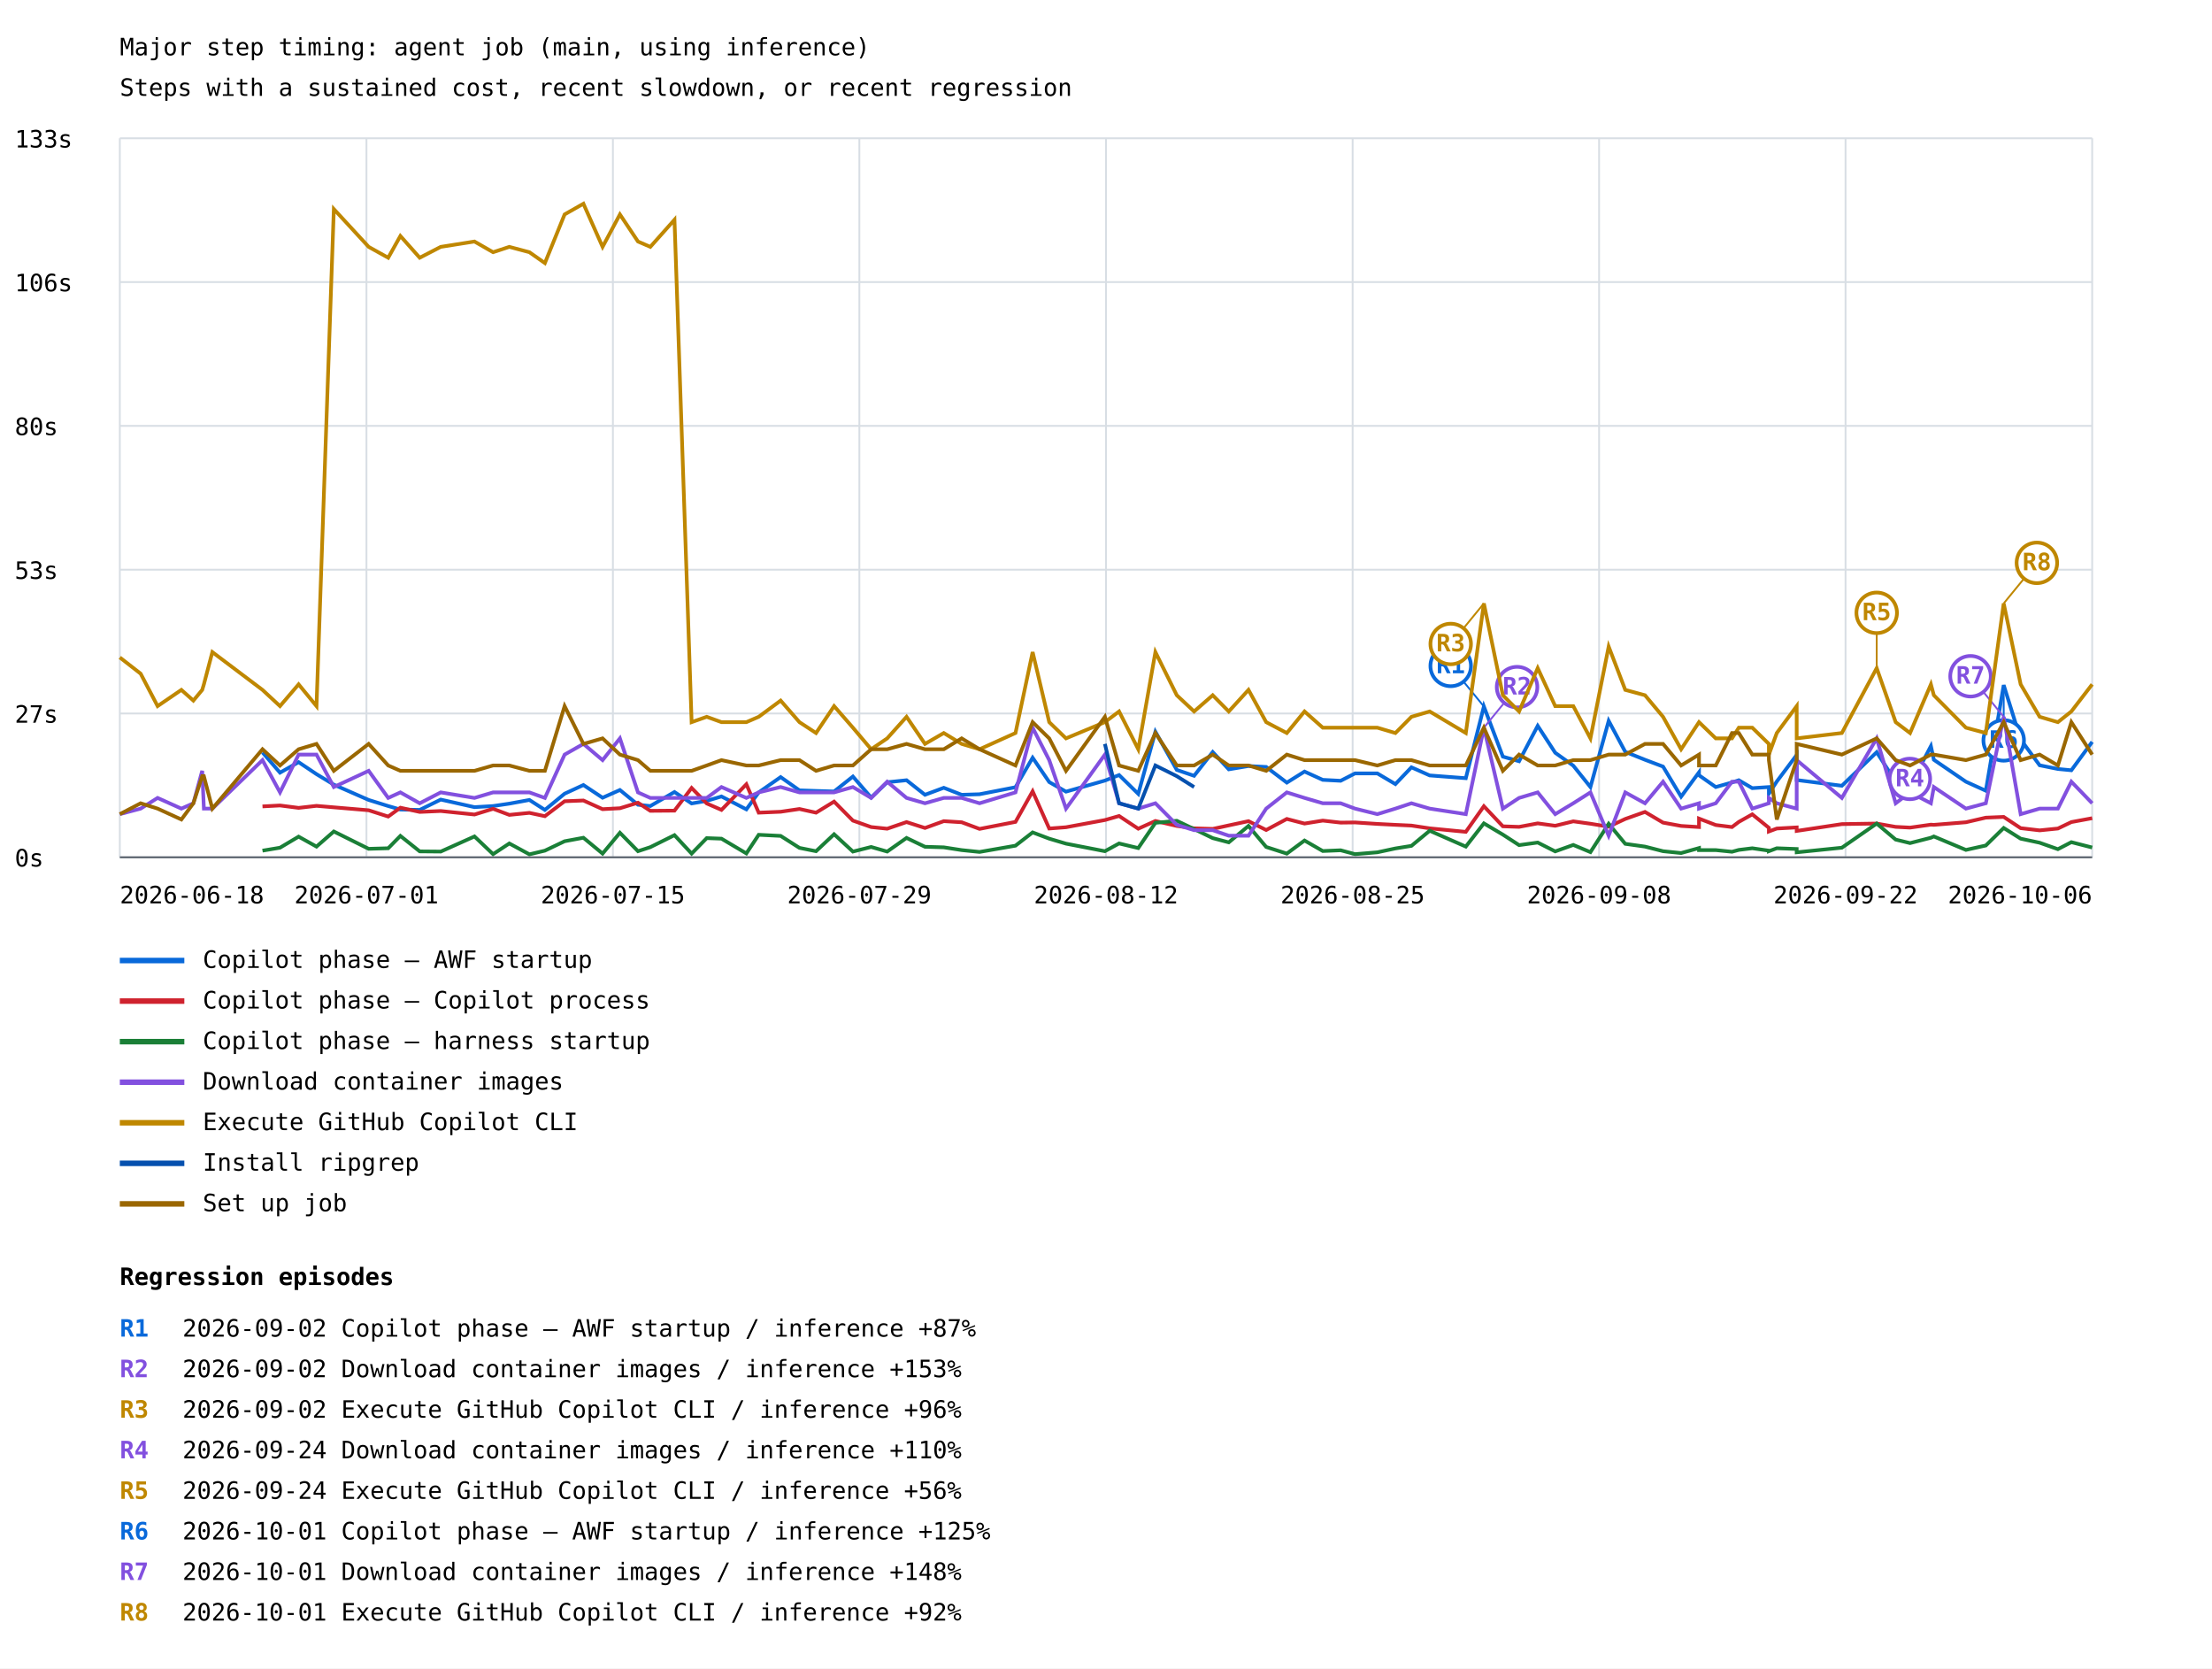
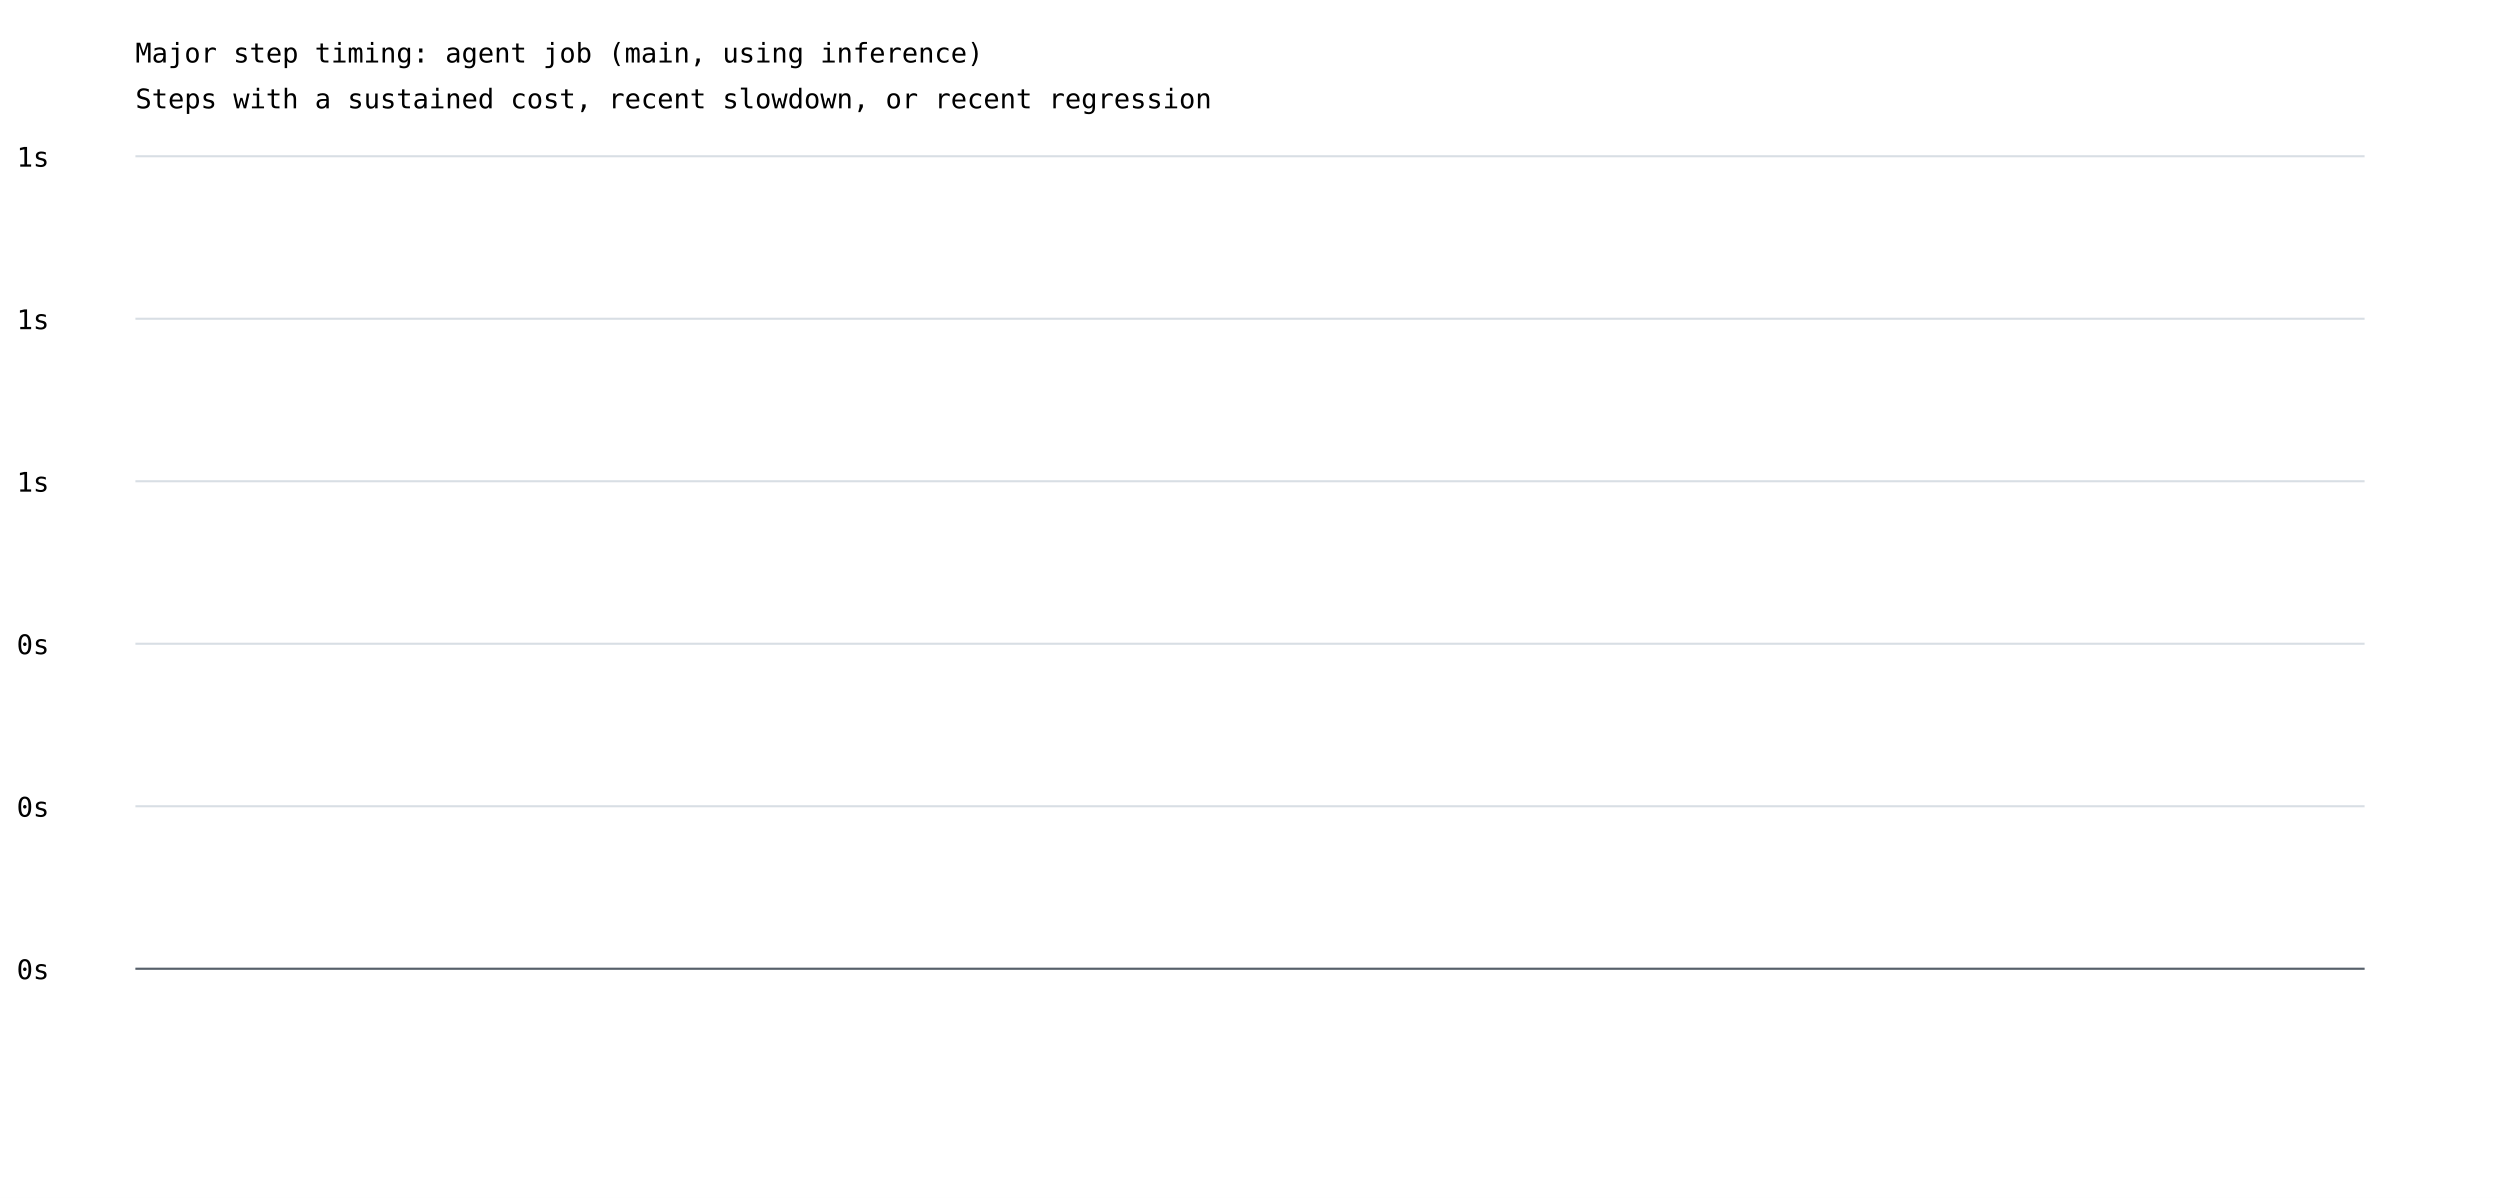
- <svg xmlns="http://www.w3.org/2000/svg" width="1200" height="905" viewBox="0 0 1200 905">
+ <svg xmlns="http://www.w3.org/2000/svg" width="1200" height="575" viewBox="0 0 1200 575">
  <rect width="100%" height="100%" fill="white" />
  <style>text{font-family:ui-monospace,monospace;font-size:13px}.axis{stroke:#57606a;stroke-width:1}.grid{stroke:#d8dee4;stroke-width:1}</style>
  <text x="65" y="30" font-size="20">Major step timing: agent job (main, using inference)</text>
  <text x="65" y="52">Steps with a sustained cost, recent slowdown, or recent regression</text>
  <line class="grid" x1="65" y1="465.0" x2="1135" y2="465.0" />
  <text x="8" y="470.0">0s</text>
  <line class="grid" x1="65" y1="387.0" x2="1135" y2="387.0" />
-   <text x="8" y="392.0">27s</text>
+   <text x="8" y="392.0">0s</text>
  <line class="grid" x1="65" y1="309.0" x2="1135" y2="309.0" />
-   <text x="8" y="314.0">53s</text>
+   <text x="8" y="314.0">0s</text>
  <line class="grid" x1="65" y1="231.0" x2="1135" y2="231.0" />
-   <text x="8" y="236.0">80s</text>
+   <text x="8" y="236.0">1s</text>
  <line class="grid" x1="65" y1="153.0" x2="1135" y2="153.0" />
-   <text x="8" y="158.0">106s</text>
+   <text x="8" y="158.0">1s</text>
  <line class="grid" x1="65" y1="75.0" x2="1135" y2="75.0" />
-   <text x="8" y="80.0">133s</text>
-   <line class="grid" x1="65.0" y1="75" x2="65.0" y2="465" />
-   <line class="grid" x1="198.8" y1="75" x2="198.8" y2="465" />
-   <line class="grid" x1="332.5" y1="75" x2="332.5" y2="465" />
-   <line class="grid" x1="466.2" y1="75" x2="466.2" y2="465" />
-   <line class="grid" x1="600.0" y1="75" x2="600.0" y2="465" />
-   <line class="grid" x1="733.8" y1="75" x2="733.8" y2="465" />
-   <line class="grid" x1="867.5" y1="75" x2="867.5" y2="465" />
-   <line class="grid" x1="1001.2" y1="75" x2="1001.2" y2="465" />
-   <line class="grid" x1="1135.0" y1="75" x2="1135.0" y2="465" />
-   <polyline points="142.4,408.1 151.9,419.1 162.0,413.4 171.7,419.9 181.1,425.6 200.0,433.9 210.6,437.2 217.2,439.1 227.7,439.3 239.1,433.7 257.4,437.8 267.5,437.2 276.3,435.9 287.2,433.9 295.6,439.3 306.3,430.5 316.5,425.8 326.9,432.7 336.3,428.5 346.1,436.5 352.8,437.2 365.9,429.6 375.2,435.8 383.4,434.4 391.4,432.0 404.9,439.0 411.6,429.8 423.5,421.5 433.7,428.7 442.7,429.0 452.5,429.3 462.7,421.2 472.6,432.6 481.3,424.3 491.8,423.2 501.8,431.1 512.0,427.3 521.7,431.1 531.4,430.8 550.9,427.0 560.2,411.0 569.2,424.2 578.3,429.4 599.4,423.4 607.1,420.4 617.5,430.6 626.8,396.9 638.4,417.6 647.8,420.8 657.9,407.9 666.6,417.3 677.3,415.5 686.9,416.0 698.1,424.5 707.7,418.5 717.6,423.0 727.3,423.5 735.1,419.5 747.2,419.5 757.0,425.3 765.7,416.2 775.6,420.6 795.2,422.1 805.0,383.2 815.3,410.4 824.1,412.9 834.2,393.7 843.7,408.3 853.5,415.3 862.8,426.9 872.7,391.0 881.7,407.8 892.4,412.1 902.2,415.8 912.0,432.1 921.7,418.9 921.7,420.5 930.8,426.9 939.6,424.4 943.3,423.2 950.6,427.5 959.6,426.9 959.6,430.5 963.9,423.9 974.7,409.5 974.7,423.1 999.2,426.2 1018.1,408.0 1028.4,424.0 1036.2,426.3 1047.5,404.7 1049.1,412.1 1066.5,424.0 1077.3,428.9 1087.0,371.6 1096.2,401.1 1106.5,415.1 1116.4,417.1 1123.7,417.8 1135.0,402.4" fill="none" stroke="#0969da" stroke-width="2" />
-   <line x1="805.0" y1="383.2" x2="787.0" y2="361.2" stroke="#0969da" stroke-width="1" />
-   <circle cx="787.0" cy="361.2" r="11" fill="white" stroke="#0969da" stroke-width="2" />
-   <text x="787.0" y="365.2" fill="#0969da" font-size="10" font-weight="bold" text-anchor="middle">R1</text>
-   <line x1="1087.0" y1="371.6" x2="1087.0" y2="401.6" stroke="#0969da" stroke-width="1" />
-   <circle cx="1087.0" cy="401.6" r="11" fill="white" stroke="#0969da" stroke-width="2" />
-   <text x="1087.0" y="405.6" fill="#0969da" font-size="10" font-weight="bold" text-anchor="middle">R6</text>
-   <line x1="65" y1="521" x2="100" y2="521" stroke="#0969da" stroke-width="3" />
-   <text x="110" y="525">Copilot phase — AWF startup</text>
-   <polyline points="142.4,437.4 151.9,436.9 162.0,438.2 171.7,437.1 181.1,437.9 200.0,439.5 210.6,442.9 217.2,438.1 227.7,440.4 239.1,439.9 257.4,441.8 267.5,438.7 276.3,442.0 287.2,440.9 295.6,442.7 306.3,434.6 316.5,434.2 326.9,438.9 336.3,438.4 346.1,435.4 352.8,439.8 365.9,439.7 375.2,427.4 383.4,435.8 391.4,439.3 404.9,425.4 411.6,440.8 423.5,440.3 433.7,438.8 442.7,440.8 452.5,434.8 462.7,445.1 472.6,448.6 481.3,449.5 491.8,445.9 501.8,449.1 512.0,445.4 521.7,446.0 531.4,449.6 550.9,445.8 560.2,429.2 569.2,449.4 578.3,448.7 599.4,444.8 607.1,442.6 617.5,449.5 626.8,445.3 638.4,448.0 647.8,449.3 657.9,449.6 666.6,447.7 677.3,445.4 686.9,450.2 698.1,444.2 707.7,446.7 717.6,445.1 727.3,446.2 735.1,446.1 747.2,446.9 757.0,447.4 765.7,447.8 775.6,449.3 795.2,451.2 805.0,437.3 815.3,448.2 824.1,448.5 834.2,446.6 843.7,447.9 853.5,445.5 862.8,446.8 872.7,448.4 881.7,444.2 892.4,440.4 902.2,446.2 912.0,448.0 921.7,448.6 921.7,444.0 930.8,447.5 939.6,448.6 943.3,445.8 950.6,441.7 959.6,449.0 959.6,451.0 963.9,449.4 974.7,448.8 974.7,450.7 999.2,447.0 1018.1,446.7 1028.4,448.5 1036.2,448.9 1047.5,447.3 1049.1,447.4 1066.5,446.0 1077.3,443.5 1087.0,443.1 1096.2,449.2 1106.5,450.4 1116.4,449.4 1123.7,445.9 1135.0,443.8" fill="none" stroke="#cf222e" stroke-width="2" />
-   <line x1="65" y1="543" x2="100" y2="543" stroke="#cf222e" stroke-width="3" />
-   <text x="110" y="547">Copilot phase — Copilot process</text>
-   <polyline points="142.4,461.4 151.9,459.8 162.0,453.8 171.7,459.2 181.1,451.0 200.0,460.4 210.6,460.1 217.2,453.4 227.7,461.8 239.1,461.9 257.4,453.7 267.5,463.3 276.3,457.5 287.2,463.4 295.6,461.4 306.3,456.3 316.5,454.4 326.9,463.0 336.3,451.7 346.1,461.7 352.8,459.5 365.9,453.0 375.2,463.0 383.4,454.6 391.4,454.9 404.9,462.9 411.6,452.8 423.5,453.4 433.7,459.9 442.7,461.7 452.5,452.5 462.7,461.9 472.6,459.4 481.3,461.9 491.8,454.5 501.8,459.3 512.0,459.6 521.7,461.1 531.4,462.1 550.9,458.7 560.2,451.5 569.2,454.9 578.3,457.6 599.4,461.7 607.1,457.5 617.5,460.0 626.8,446.3 638.4,445.2 647.8,449.7 657.9,454.6 666.6,456.9 677.3,448.0 686.9,459.4 698.1,463.0 707.7,455.9 717.6,461.6 727.3,461.2 735.1,463.3 747.2,462.3 757.0,460.2 765.7,458.8 775.6,450.6 795.2,459.2 805.0,446.6 815.3,452.7 824.1,458.4 834.2,457.0 843.7,461.8 853.5,458.3 862.8,462.2 872.7,446.8 881.7,457.7 892.4,459.2 902.2,461.7 912.0,462.7 921.7,460.0 921.7,461.1 930.8,461.1 939.6,462.0 943.3,461.0 950.6,460.1 959.6,461.4 959.6,461.7 963.9,460.1 974.7,460.5 974.7,462.3 999.2,459.8 1018.1,446.7 1028.4,455.4 1036.2,457.3 1047.5,454.4 1049.1,453.7 1066.5,461.0 1077.3,458.6 1087.0,449.1 1096.2,454.9 1106.5,457.1 1116.4,460.6 1123.7,456.8 1135.0,459.7" fill="none" stroke="#1a7f37" stroke-width="2" />
-   <line x1="65" y1="565" x2="100" y2="565" stroke="#1a7f37" stroke-width="3" />
-   <text x="110" y="569">Copilot phase — harness startup</text>
-   <polyline points="65.0,441.6 76.3,438.6 85.5,432.8 98.4,438.6 104.9,435.7 109.7,418.1 110.6,438.6 115.2,438.6 142.4,412.3 151.9,429.8 162.0,409.3 171.7,409.3 181.1,426.9 200.0,418.1 210.6,432.8 217.2,429.8 227.7,435.7 239.1,429.8 257.4,432.8 267.5,429.8 276.3,429.8 287.2,429.8 295.6,432.8 306.3,409.3 316.5,403.5 326.9,412.3 336.3,400.5 346.1,429.8 352.8,432.8 365.9,432.8 375.2,432.8 383.4,432.8 391.4,426.9 404.9,432.8 411.6,429.8 423.5,426.9 433.7,429.8 442.7,429.8 452.5,429.8 462.7,426.9 472.6,432.8 481.3,424.0 491.8,432.8 501.8,435.7 512.0,432.8 521.7,432.8 531.4,435.7 550.9,429.8 560.2,394.7 569.2,412.3 578.3,438.6 599.4,409.3 607.1,435.7 617.5,438.6 626.8,435.7 638.4,447.4 647.8,450.3 657.9,450.3 666.6,453.3 677.3,453.3 686.9,438.6 698.1,429.8 707.7,432.8 717.6,435.7 727.3,435.7 735.1,438.6 747.2,441.6 757.0,438.6 765.7,435.7 775.6,438.6 795.2,441.6 805.0,394.7 815.3,438.6 824.1,432.8 834.2,429.8 843.7,441.6 853.5,435.7 862.8,429.8 872.7,453.3 881.7,429.8 892.4,435.7 902.2,424.0 912.0,438.6 921.7,435.7 921.7,438.6 930.8,435.7 939.6,424.0 943.3,424.0 950.6,438.6 959.6,435.7 959.6,432.8 963.9,435.7 974.7,438.6 974.7,412.3 999.2,432.8 1018.1,400.5 1028.4,435.7 1036.2,429.8 1047.5,435.7 1049.1,426.9 1066.5,438.6 1077.3,435.7 1087.0,388.8 1096.2,441.6 1106.5,438.6 1116.4,438.6 1123.7,424.0 1135.0,435.7" fill="none" stroke="#8250df" stroke-width="2" />
-   <line x1="805.0" y1="394.7" x2="823.0" y2="372.7" stroke="#8250df" stroke-width="1" />
-   <circle cx="823.0" cy="372.7" r="11" fill="white" stroke="#8250df" stroke-width="2" />
-   <text x="823.0" y="376.7" fill="#8250df" font-size="10" font-weight="bold" text-anchor="middle">R2</text>
-   <line x1="1018.1" y1="400.5" x2="1036.1" y2="422.5" stroke="#8250df" stroke-width="1" />
-   <circle cx="1036.1" cy="422.5" r="11" fill="white" stroke="#8250df" stroke-width="2" />
-   <text x="1036.1" y="426.5" fill="#8250df" font-size="10" font-weight="bold" text-anchor="middle">R4</text>
-   <line x1="1087.0" y1="388.8" x2="1069.0" y2="366.8" stroke="#8250df" stroke-width="1" />
-   <circle cx="1069.0" cy="366.8" r="11" fill="white" stroke="#8250df" stroke-width="2" />
-   <text x="1069.0" y="370.8" fill="#8250df" font-size="10" font-weight="bold" text-anchor="middle">R7</text>
-   <line x1="65" y1="587" x2="100" y2="587" stroke="#8250df" stroke-width="3" />
-   <text x="110" y="591">Download container images</text>
-   <polyline points="65.0,356.6 76.3,365.4 85.5,383.0 98.4,374.2 104.9,380.0 109.7,374.2 110.6,371.2 115.2,353.7 142.4,374.2 151.9,383.0 162.0,371.2 171.7,383.0 181.1,113.4 200.0,133.9 210.6,139.8 217.2,128.0 227.7,139.8 239.1,133.9 257.4,131.0 267.5,136.8 276.3,133.9 287.2,136.8 295.6,142.7 306.3,116.3 316.5,110.5 326.9,133.9 336.3,116.3 346.1,131.0 352.8,133.9 365.9,119.2 375.2,391.7 383.4,388.8 391.4,391.7 404.9,391.7 411.6,388.8 423.5,380.0 433.7,391.7 442.7,397.6 452.5,383.0 462.7,394.7 472.6,406.4 481.3,400.5 491.8,388.8 501.8,403.5 512.0,397.6 521.7,403.5 531.4,406.4 550.9,397.6 560.2,353.7 569.2,391.7 578.3,400.5 599.4,391.7 607.1,385.9 617.5,406.4 626.8,353.7 638.4,377.1 647.8,385.9 657.9,377.1 666.6,385.9 677.3,374.2 686.9,391.7 698.1,397.6 707.7,385.9 717.6,394.7 727.3,394.7 735.1,394.7 747.2,394.7 757.0,397.6 765.7,388.8 775.6,385.9 795.2,397.6 805.0,327.3 815.3,377.1 824.1,385.9 834.2,362.4 843.7,383.0 853.5,383.0 862.8,400.5 872.7,350.7 881.7,374.2 892.4,377.1 902.2,388.8 912.0,406.4 921.7,391.7 921.7,391.7 930.8,400.5 939.6,400.5 943.3,394.7 950.6,394.7 959.6,403.5 959.6,409.3 963.9,397.6 974.7,383.0 974.7,400.5 999.2,397.6 1018.1,362.4 1028.4,391.7 1036.2,397.6 1047.5,371.2 1049.1,377.1 1066.5,394.7 1077.3,397.6 1087.0,327.3 1096.2,371.2 1106.5,388.8 1116.4,391.7 1123.7,385.9 1135.0,371.2" fill="none" stroke="#bf8700" stroke-width="2" />
-   <line x1="805.0" y1="327.3" x2="787.0" y2="349.3" stroke="#bf8700" stroke-width="1" />
-   <circle cx="787.0" cy="349.3" r="11" fill="white" stroke="#bf8700" stroke-width="2" />
-   <text x="787.0" y="353.3" fill="#bf8700" font-size="10" font-weight="bold" text-anchor="middle">R3</text>
-   <line x1="1018.1" y1="362.4" x2="1018.1" y2="332.4" stroke="#bf8700" stroke-width="1" />
-   <circle cx="1018.1" cy="332.4" r="11" fill="white" stroke="#bf8700" stroke-width="2" />
-   <text x="1018.1" y="336.4" fill="#bf8700" font-size="10" font-weight="bold" text-anchor="middle">R5</text>
-   <line x1="1087.0" y1="327.3" x2="1105.0" y2="305.3" stroke="#bf8700" stroke-width="1" />
-   <circle cx="1105.0" cy="305.3" r="11" fill="white" stroke="#bf8700" stroke-width="2" />
-   <text x="1105.0" y="309.3" fill="#bf8700" font-size="10" font-weight="bold" text-anchor="middle">R8</text>
-   <line x1="65" y1="609" x2="100" y2="609" stroke="#bf8700" stroke-width="3" />
-   <text x="110" y="613">Execute GitHub Copilot CLI</text>
-   <polyline points="599.4,403.5 607.1,435.7 617.5,438.6 626.8,415.2 638.4,421.0 647.8,426.9" fill="none" stroke="#0550ae" stroke-width="2" />
-   <line x1="65" y1="631" x2="100" y2="631" stroke="#0550ae" stroke-width="3" />
-   <text x="110" y="635">Install ripgrep</text>
-   <polyline points="65.0,441.6 76.3,435.7 85.5,438.6 98.4,444.5 104.9,435.7 109.7,421.0 110.6,421.0 115.2,438.6 142.4,406.4 151.9,415.2 162.0,406.4 171.7,403.5 181.1,418.1 200.0,403.5 210.6,415.2 217.2,418.1 227.7,418.1 239.1,418.1 257.4,418.1 267.5,415.2 276.3,415.2 287.2,418.1 295.6,418.1 306.3,383.0 316.5,403.5 326.9,400.5 336.3,409.3 346.1,412.3 352.8,418.1 365.9,418.1 375.2,418.1 383.4,415.2 391.4,412.3 404.9,415.2 411.6,415.2 423.5,412.3 433.7,412.3 442.7,418.1 452.5,415.2 462.7,415.2 472.6,406.4 481.3,406.4 491.8,403.5 501.8,406.4 512.0,406.4 521.7,400.5 531.4,406.4 550.9,415.2 560.2,391.7 569.2,400.5 578.3,418.1 599.4,388.8 607.1,415.2 617.5,418.1 626.8,397.6 638.4,415.2 647.8,415.2 657.9,409.3 666.6,415.2 677.3,415.2 686.9,418.1 698.1,409.3 707.7,412.3 717.6,412.3 727.3,412.3 735.1,412.3 747.2,415.2 757.0,412.3 765.7,412.3 775.6,415.2 795.2,415.2 805.0,394.7 815.3,418.1 824.1,409.3 834.2,415.2 843.7,415.2 853.5,412.3 862.8,412.3 872.7,409.3 881.7,409.3 892.4,403.5 902.2,403.5 912.0,415.2 921.7,409.3 921.7,415.2 930.8,415.2 939.6,397.6 943.3,397.6 950.6,409.3 959.6,409.3 959.6,412.3 963.9,444.5 974.7,412.3 974.7,403.5 999.2,409.3 1018.1,400.5 1028.4,412.3 1036.2,415.2 1047.5,409.3 1049.1,409.3 1066.5,412.3 1077.3,409.3 1087.0,391.7 1096.2,412.3 1106.5,409.3 1116.4,415.2 1123.7,391.7 1135.0,409.3" fill="none" stroke="#9a6700" stroke-width="2" />
-   <line x1="65" y1="653" x2="100" y2="653" stroke="#9a6700" stroke-width="3" />
-   <text x="110" y="657">Set up job</text>
-   <text x="65.0" y="490" text-anchor="start">2026-06-18</text>
-   <text x="198.8" y="490" text-anchor="middle">2026-07-01</text>
-   <text x="332.5" y="490" text-anchor="middle">2026-07-15</text>
-   <text x="466.2" y="490" text-anchor="middle">2026-07-29</text>
-   <text x="600.0" y="490" text-anchor="middle">2026-08-12</text>
-   <text x="733.8" y="490" text-anchor="middle">2026-08-25</text>
-   <text x="867.5" y="490" text-anchor="middle">2026-09-08</text>
-   <text x="1001.2" y="490" text-anchor="middle">2026-09-22</text>
-   <text x="1135.0" y="490" text-anchor="end">2026-10-06</text>
+   <text x="8" y="80.0">1s</text>
  <line class="axis" x1="65" y1="465" x2="1135" y2="465" />
-   <text x="65" y="697" font-size="16" font-weight="bold">Regression episodes</text>
-   <text x="65" y="725" fill="#0969da" font-weight="bold">R1</text>
-   <text x="99" y="725">2026-09-02  Copilot phase — AWF startup / inference  +87%</text>
-   <text x="65" y="747" fill="#8250df" font-weight="bold">R2</text>
-   <text x="99" y="747">2026-09-02  Download container images / inference  +153%</text>
-   <text x="65" y="769" fill="#bf8700" font-weight="bold">R3</text>
-   <text x="99" y="769">2026-09-02  Execute GitHub Copilot CLI / inference  +96%</text>
-   <text x="65" y="791" fill="#8250df" font-weight="bold">R4</text>
-   <text x="99" y="791">2026-09-24  Download container images / inference  +110%</text>
-   <text x="65" y="813" fill="#bf8700" font-weight="bold">R5</text>
-   <text x="99" y="813">2026-09-24  Execute GitHub Copilot CLI / inference  +56%</text>
-   <text x="65" y="835" fill="#0969da" font-weight="bold">R6</text>
-   <text x="99" y="835">2026-10-01  Copilot phase — AWF startup / inference  +125%</text>
-   <text x="65" y="857" fill="#8250df" font-weight="bold">R7</text>
-   <text x="99" y="857">2026-10-01  Download container images / inference  +148%</text>
-   <text x="65" y="879" fill="#bf8700" font-weight="bold">R8</text>
-   <text x="99" y="879">2026-10-01  Execute GitHub Copilot CLI / inference  +92%</text>
</svg>
